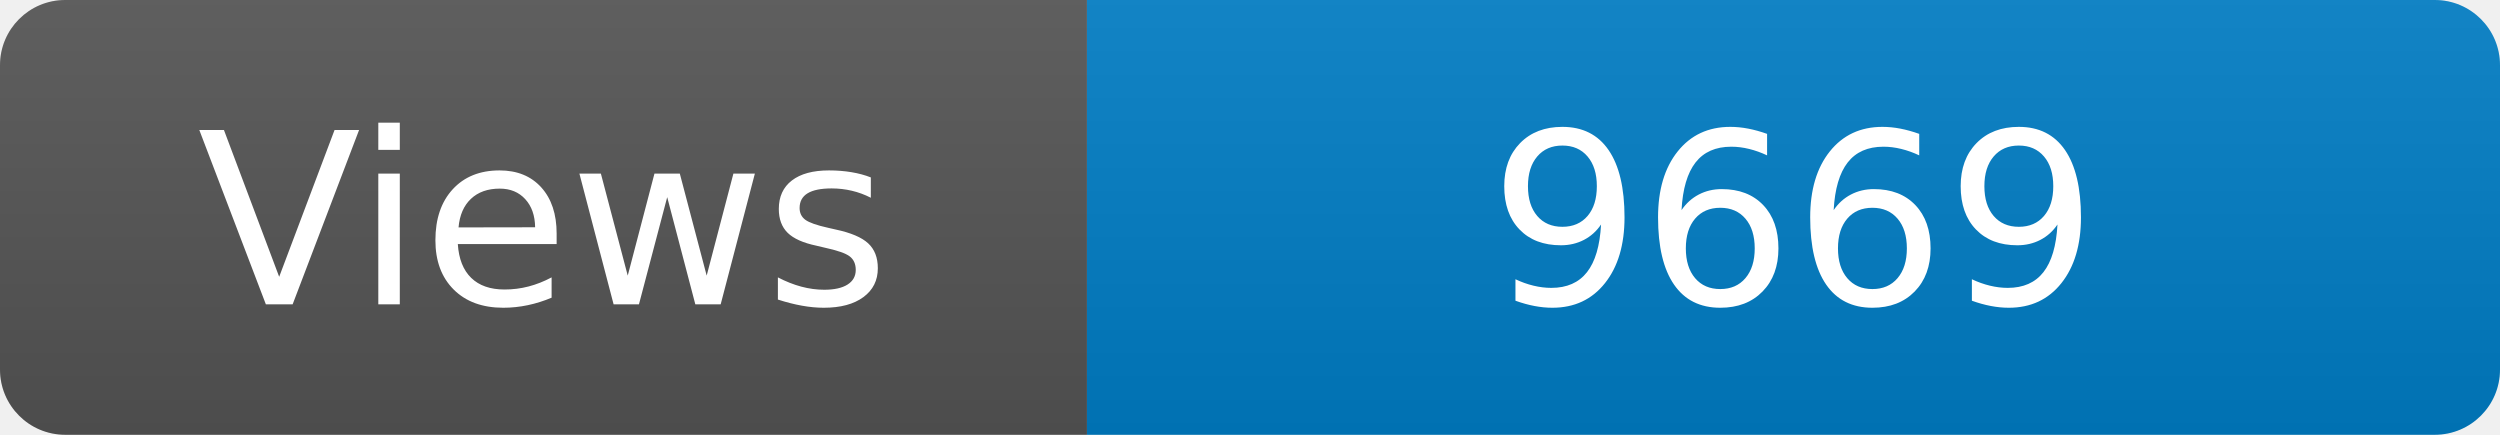
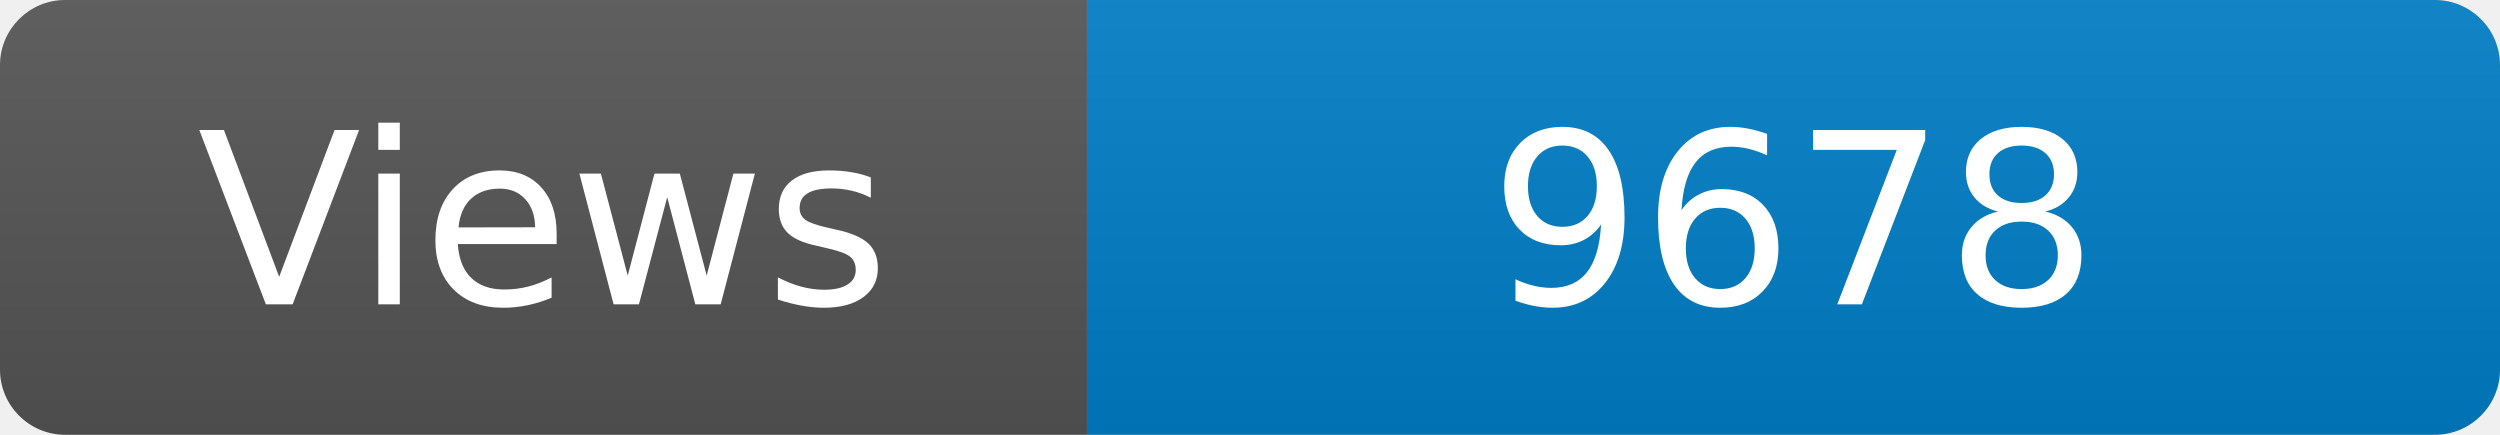
<svg xmlns="http://www.w3.org/2000/svg" width="115" height="20" role="img" aria-label="Maintained?: yes">
  <linearGradient id="s" x2="0" y2="100%">
    <stop offset="0" stop-color="#bbb" stop-opacity=".1" />
    <stop offset="1" stop-opacity=".1" />
  </linearGradient>
  <clipPath id="r">
    <rect width="115" height="20" rx="3" fill="#fff" />
  </clipPath>
  <g clip-path="url(#r)">
    <rect width="50" height="20" fill="#555" />
    <rect x="50" width="160" height="20" fill="#007ec6" />
    <rect width="115" height="20" fill="url(#s)" />
  </g>
  <g fill="#fff" text-anchor="middle" font-family="Verdana,Geneva,DejaVu Sans,sans-serif" font-size="110">
    <text x="250" y="140" transform="scale(.1)" fill="#fff">Views</text>
-     <text x="825" y="140" transform="scale(.1)" fill="#fff">9669</text>
+     <text x="825" y="140" transform="scale(.1)" fill="#fff">9678</text>
  </g>
</svg>
